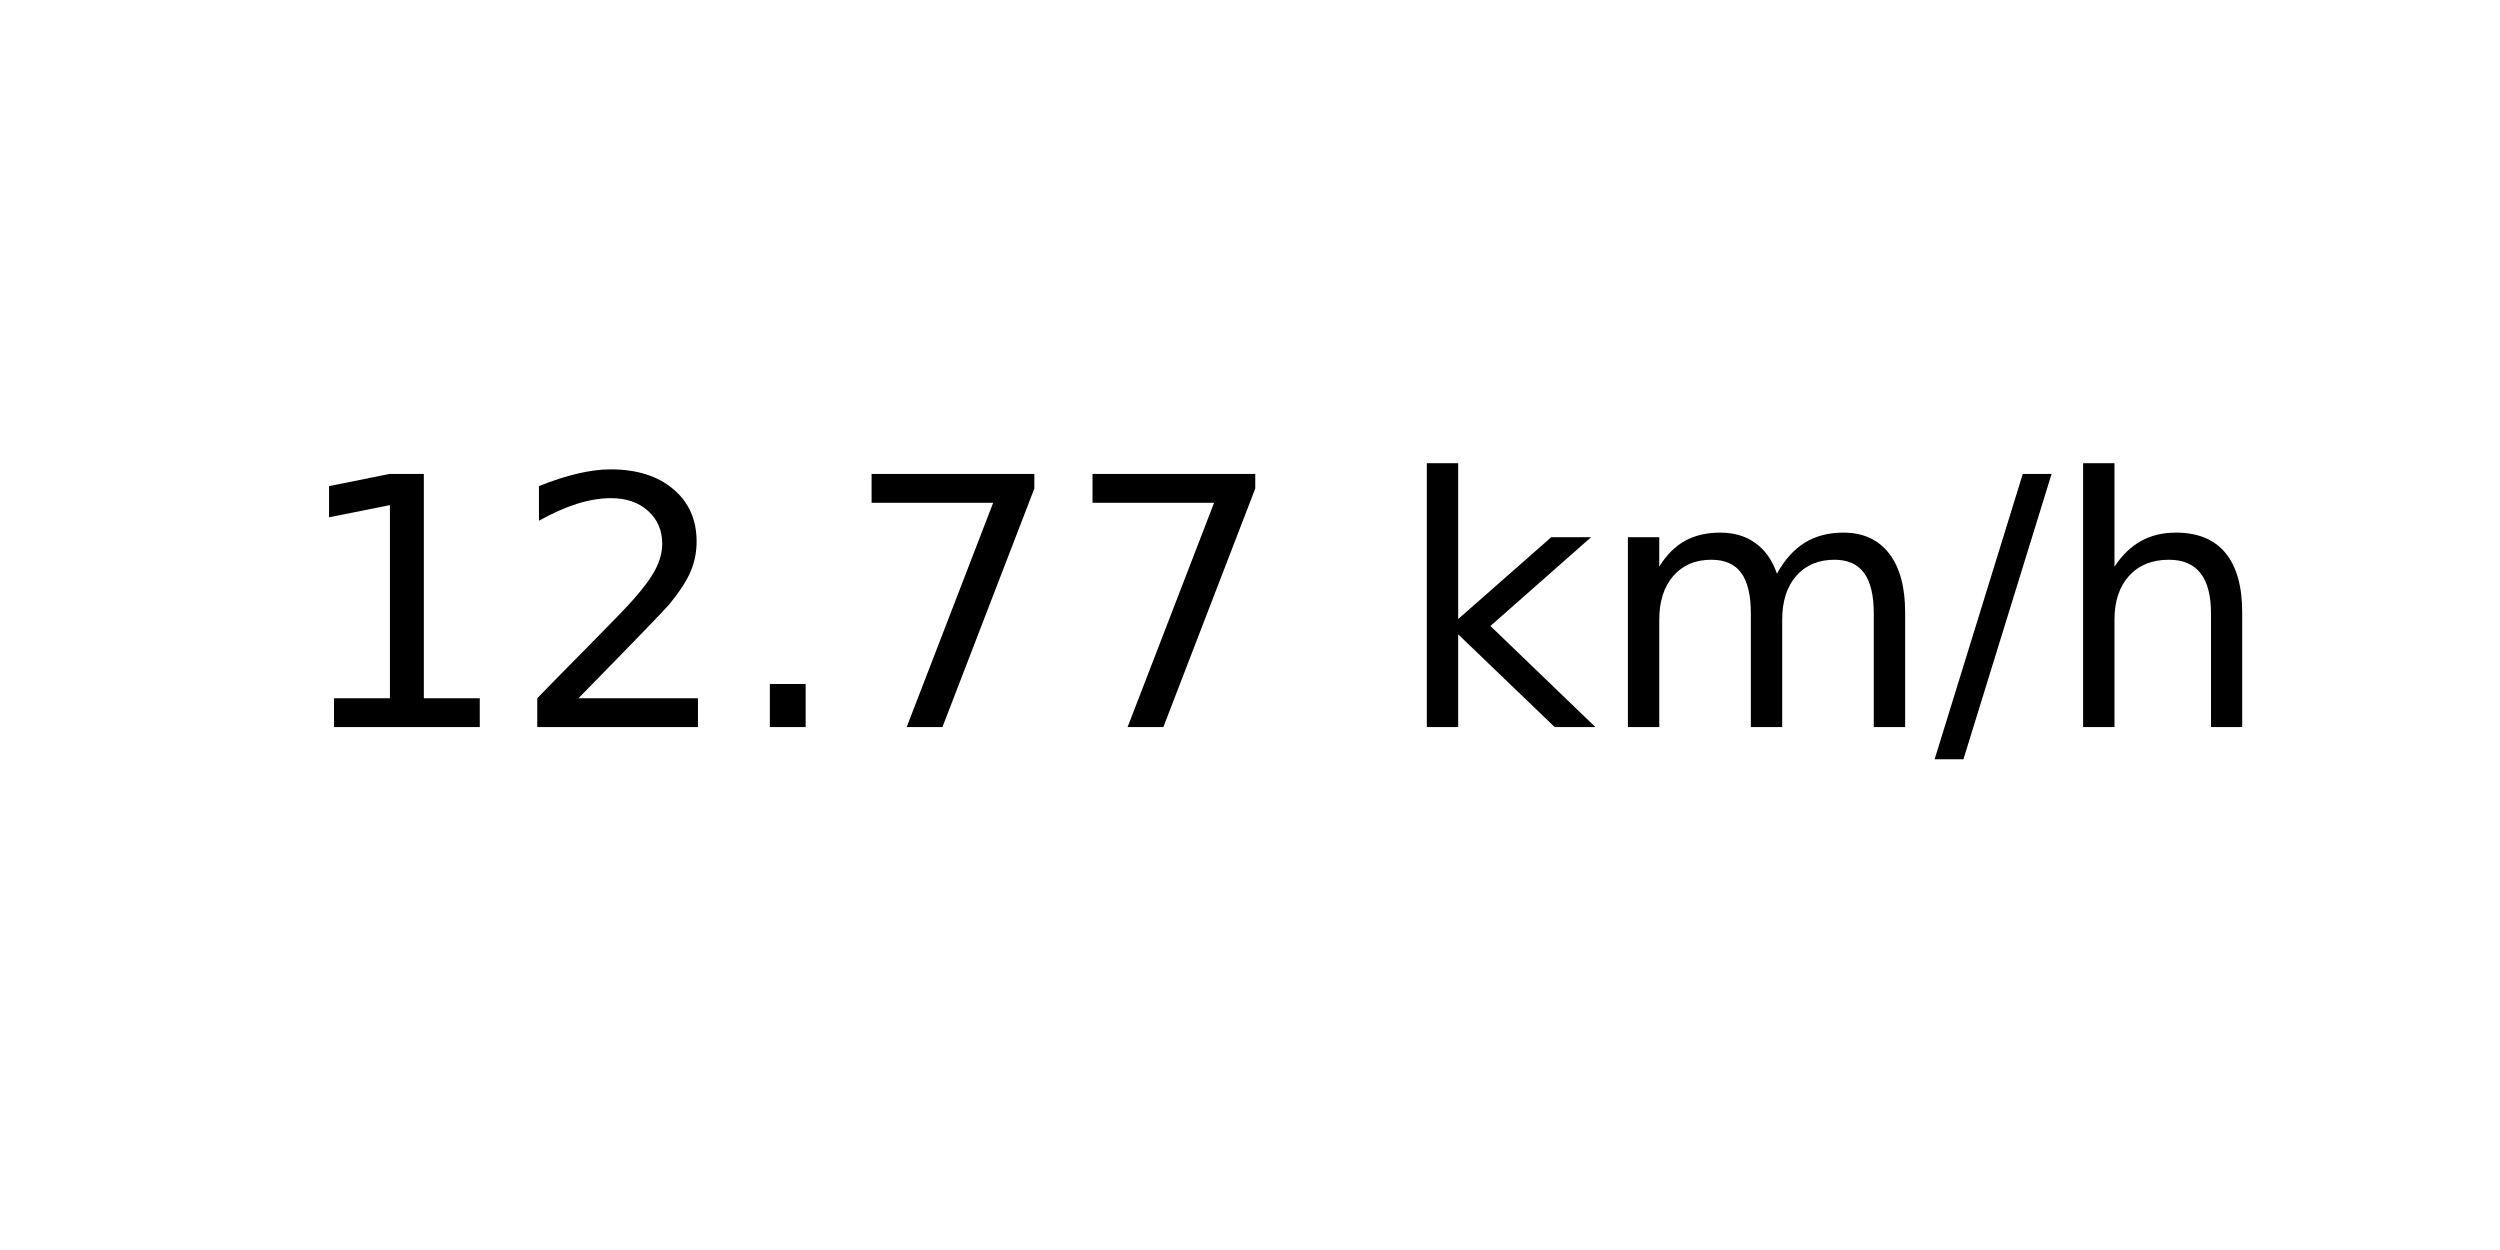
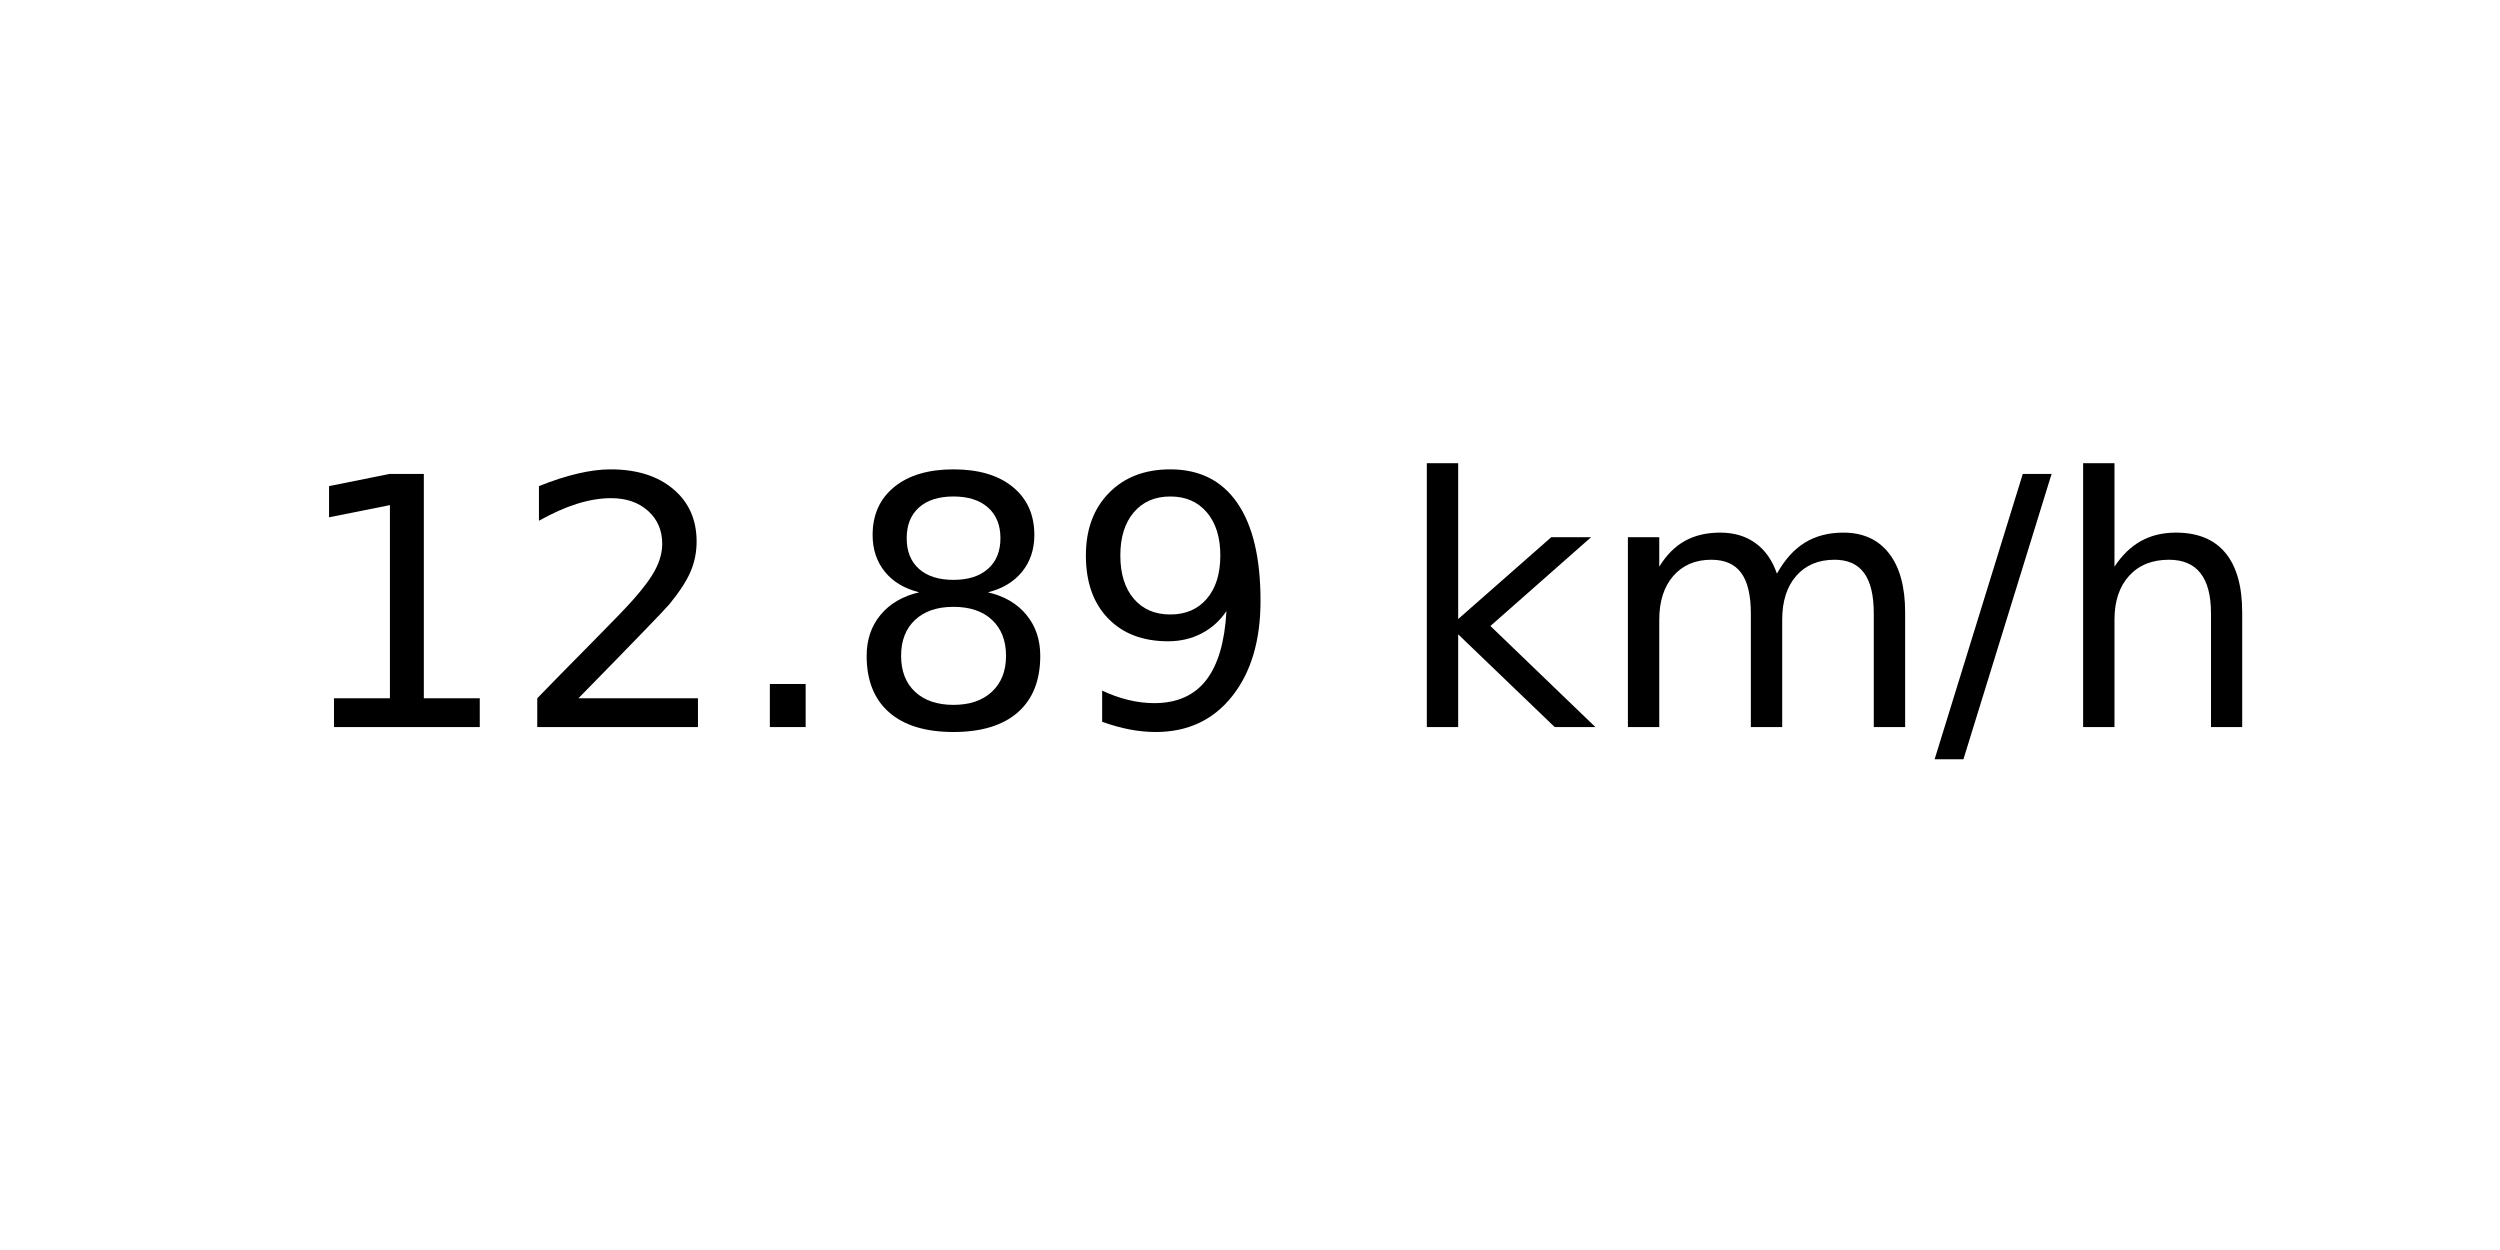
<svg xmlns="http://www.w3.org/2000/svg" xmlns:xlink="http://www.w3.org/1999/xlink" width="72pt" height="36pt" viewBox="0 0 72 36" version="1.1">
  <defs>
    <style type="text/css">*{stroke-linejoin: round; stroke-linecap: butt}</style>
  </defs>
  <g id="figure_1">
    <g id="axes_1">
      <g id="text_1">
        <g transform="translate(8.378125 20.93937) scale(0.1 -0.1)">
          <defs>
            <path id="DejaVuSans-31" d="M 794 531  L 1825 531  L 1825 4091  L 703 3866  L 703 4441  L 1819 4666  L 2450 4666  L 2450 531  L 3481 531  L 3481 0  L 794 0  L 794 531  z " transform="scale(0.015625)" />
            <path id="DejaVuSans-32" d="M 1228 531  L 3431 531  L 3431 0  L 469 0  L 469 531  Q 828 903 1448 1529  Q 2069 2156 2228 2338  Q 2531 2678 2651 2914  Q 2772 3150 2772 3378  Q 2772 3750 2511 3984  Q 2250 4219 1831 4219  Q 1534 4219 1204 4116  Q 875 4013 500 3803  L 500 4441  Q 881 4594 1212 4672  Q 1544 4750 1819 4750  Q 2544 4750 2975 4387  Q 3406 4025 3406 3419  Q 3406 3131 3298 2873  Q 3191 2616 2906 2266  Q 2828 2175 2409 1742  Q 1991 1309 1228 531  z " transform="scale(0.015625)" />
            <path id="DejaVuSans-2e" d="M 684 794  L 1344 794  L 1344 0  L 684 0  L 684 794  z " transform="scale(0.015625)" />
-             <path id="DejaVuSans-37" d="M 525 4666  L 3525 4666  L 3525 4397  L 1831 0  L 1172 0  L 2766 4134  L 525 4134  L 525 4666  z " transform="scale(0.015625)" />
+             <path id="DejaVuSans-38" d="M 2034 2216  Q 1584 2216 1326 1975  Q 1069 1734 1069 1313  Q 1069 891 1326 650  Q 1584 409 2034 409  Q 2484 409 2743 651  Q 3003 894 3003 1313  Q 3003 1734 2745 1975  Q 2488 2216 2034 2216  z M 1403 2484  Q 997 2584 770 2862  Q 544 3141 544 3541  Q 544 4100 942 4425  Q 1341 4750 2034 4750  Q 2731 4750 3128 4425  Q 3525 4100 3525 3541  Q 3525 3141 3298 2862  Q 3072 2584 2669 2484  Q 3125 2378 3379 2068  Q 3634 1759 3634 1313  Q 3634 634 3220 271  Q 2806 -91 2034 -91  Q 1263 -91 848 271  Q 434 634 434 1313  Q 434 1759 690 2068  Q 947 2378 1403 2484  z M 1172 3481  Q 1172 3119 1398 2916  Q 1625 2713 2034 2713  Q 2441 2713 2670 2916  Q 2900 3119 2900 3481  Q 2900 3844 2670 4047  Q 2441 4250 2034 4250  Q 1625 4250 1398 4047  Q 1172 3844 1172 3481  z " transform="scale(0.015625)" />
+             <path id="DejaVuSans-39" d="M 703 97  L 703 672  Q 941 559 1184 500  Q 1428 441 1663 441  Q 2288 441 2617 861  Q 2947 1281 2994 2138  Q 2813 1869 2534 1725  Q 2256 1581 1919 1581  Q 1219 1581 811 2004  Q 403 2428 403 3163  Q 403 3881 828 4315  Q 1253 4750 1959 4750  Q 2769 4750 3195 4129  Q 3622 3509 3622 2328  Q 3622 1225 3098 567  Q 2575 -91 1691 -91  Q 1453 -91 1209 -44  Q 966 3 703 97  z M 1959 2075  Q 2384 2075 2632 2365  Q 2881 2656 2881 3163  Q 2881 3666 2632 3958  Q 2384 4250 1959 4250  Q 1534 4250 1286 3958  Q 1038 3666 1038 3163  Q 1038 2656 1286 2365  Q 1534 2075 1959 2075  z " transform="scale(0.015625)" />
            <path id="DejaVuSans-20" transform="scale(0.015625)" />
            <path id="DejaVuSans-6b" d="M 581 4863  L 1159 4863  L 1159 1991  L 2875 3500  L 3609 3500  L 1753 1863  L 3688 0  L 2938 0  L 1159 1709  L 1159 0  L 581 0  L 581 4863  z " transform="scale(0.015625)" />
            <path id="DejaVuSans-6d" d="M 3328 2828  Q 3544 3216 3844 3400  Q 4144 3584 4550 3584  Q 5097 3584 5394 3201  Q 5691 2819 5691 2113  L 5691 0  L 5113 0  L 5113 2094  Q 5113 2597 4934 2840  Q 4756 3084 4391 3084  Q 3944 3084 3684 2787  Q 3425 2491 3425 1978  L 3425 0  L 2847 0  L 2847 2094  Q 2847 2600 2669 2842  Q 2491 3084 2119 3084  Q 1678 3084 1418 2786  Q 1159 2488 1159 1978  L 1159 0  L 581 0  L 581 3500  L 1159 3500  L 1159 2956  Q 1356 3278 1631 3431  Q 1906 3584 2284 3584  Q 2666 3584 2933 3390  Q 3200 3197 3328 2828  z " transform="scale(0.015625)" />
            <path id="DejaVuSans-2f" d="M 1625 4666  L 2156 4666  L 531 -594  L 0 -594  L 1625 4666  z " transform="scale(0.015625)" />
            <path id="DejaVuSans-68" d="M 3513 2113  L 3513 0  L 2938 0  L 2938 2094  Q 2938 2591 2744 2837  Q 2550 3084 2163 3084  Q 1697 3084 1428 2787  Q 1159 2491 1159 1978  L 1159 0  L 581 0  L 581 4863  L 1159 4863  L 1159 2956  Q 1366 3272 1645 3428  Q 1925 3584 2291 3584  Q 2894 3584 3203 3211  Q 3513 2838 3513 2113  z " transform="scale(0.015625)" />
          </defs>
          <use xlink:href="#DejaVuSans-31" />
          <use xlink:href="#DejaVuSans-32" x="63.623" />
          <use xlink:href="#DejaVuSans-2e" x="127.246" />
-           <use xlink:href="#DejaVuSans-37" x="159.033" />
-           <use xlink:href="#DejaVuSans-37" x="222.656" />
+           <use xlink:href="#DejaVuSans-38" x="159.033" />
+           <use xlink:href="#DejaVuSans-39" x="222.656" />
          <use xlink:href="#DejaVuSans-20" x="286.279" />
          <use xlink:href="#DejaVuSans-6b" x="318.066" />
          <use xlink:href="#DejaVuSans-6d" x="375.977" />
          <use xlink:href="#DejaVuSans-2f" x="473.389" />
          <use xlink:href="#DejaVuSans-68" x="507.08" />
        </g>
      </g>
    </g>
  </g>
</svg>
